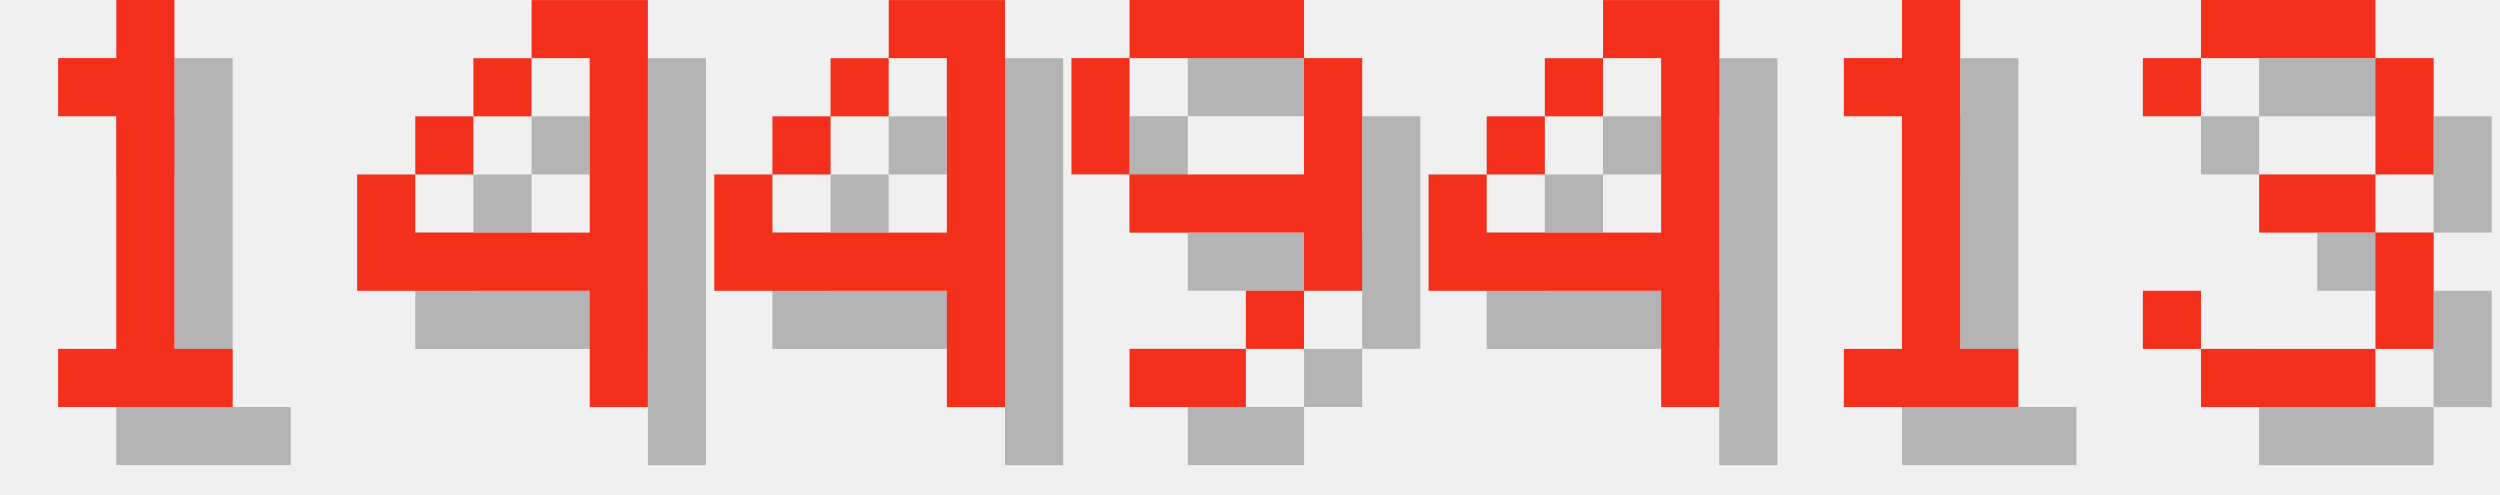
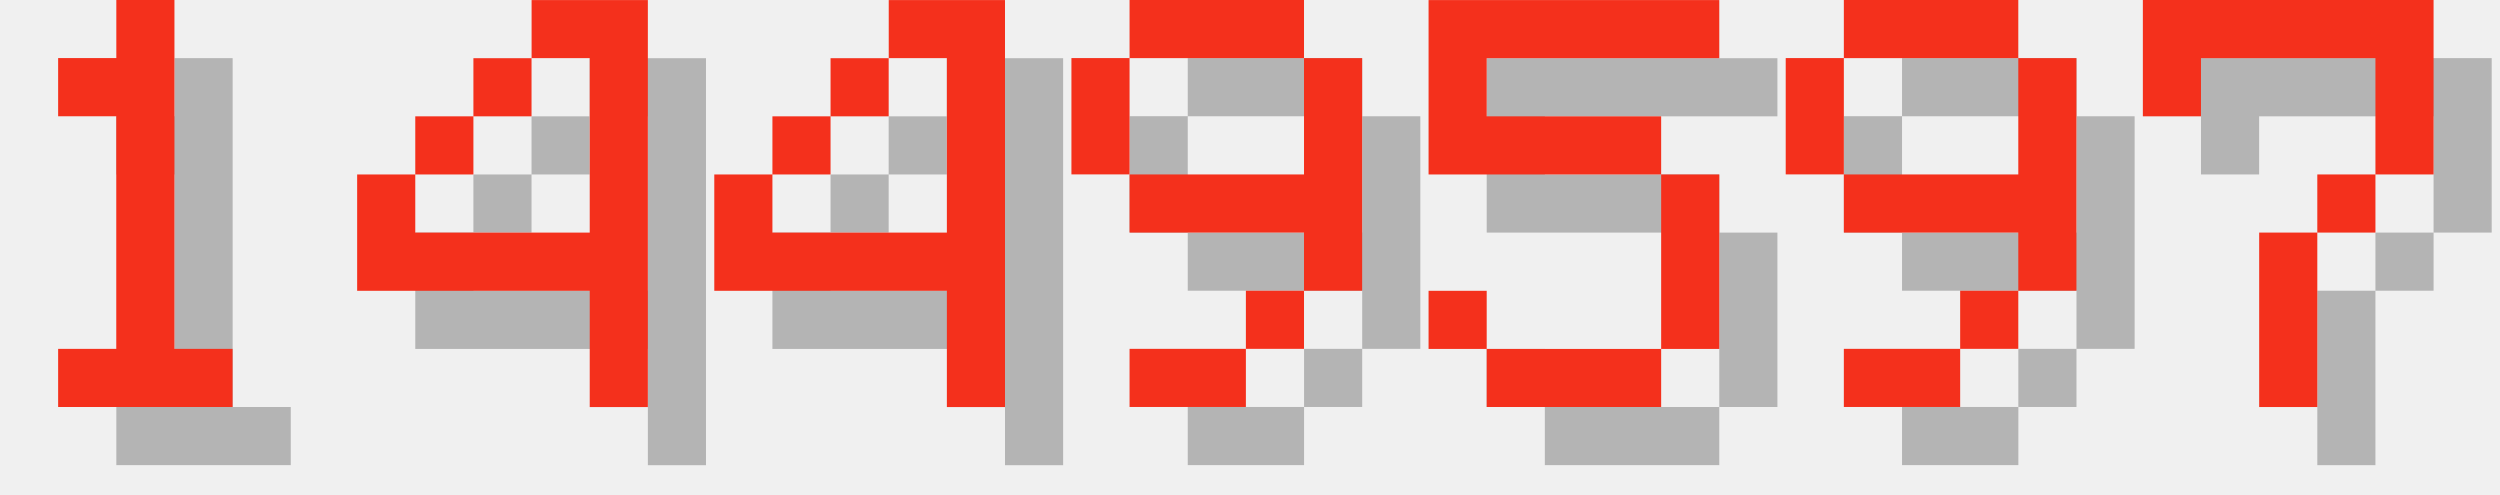
<svg xmlns="http://www.w3.org/2000/svg" version="1.1" width="182.0" height="36">
  <style>
        .text-foreground {
            fill: #F4301C;
        }
        .text-shadow {
            fill: #000000;
            fill-opacity: 0.25;
        }
    </style>
  <g class="digit" id="digit_1" transform="translate(0.0, 0), scale(4)">
    <path id="digit_1_shadow" class="text-shadow" d="m2.117 2.117v1.058h1.058v4.233h-1.058v1.058h3.175v-1.058h-1.058v-6.35h-1.058v1.058h-1.058z" fill-opacity=".5" style="paint-order:stroke fill markers" />
    <path id="digit_1_fg" class="text-foreground" d="m1.058 1.058v1.058h1.058v4.233h-1.058v1.058h3.175v-1.058h-1.058v-6.35h-1.058v1.058h-1.058z" fill="#fff" style="paint-order:stroke fill markers" />
  </g>
  <g class="digit" id="digit_4" transform="translate(26.0, 0), scale(4)">
    <path id="digit_4_shadow" class="text-shadow" d="m4.233 1.058v1.058h1.058v3.175h-3.175v-1.058h-1.058v2.117h4.233v2.117h1.058v-7.408h-2.117zm-2.117 3.175h1.058v-1.058h-1.058v1.058zm1.058-1.058h1.058v-1.058h-1.058v1.058z" fill-opacity=".5" style="paint-order:stroke fill markers" />
    <path id="digit_4_fg" class="text-foreground" d="m3.175 0v1.058h1.058v3.175h-3.175v-1.058h-1.058v2.117h4.233v2.117h1.058v-7.408h-2.117zm-2.117 3.175h1.058v-1.058h-1.058v1.058zm1.058-1.058h1.058v-1.058h-1.058v1.058z" fill="#fff" style="paint-order:stroke fill markers" />
  </g>
  <g class="digit" id="digit_4" transform="translate(52.0, 0), scale(4)">
    <path id="digit_4_shadow" class="text-shadow" d="m4.233 1.058v1.058h1.058v3.175h-3.175v-1.058h-1.058v2.117h4.233v2.117h1.058v-7.408h-2.117zm-2.117 3.175h1.058v-1.058h-1.058v1.058zm1.058-1.058h1.058v-1.058h-1.058v1.058z" fill-opacity=".5" style="paint-order:stroke fill markers" />
    <path id="digit_4_fg" class="text-foreground" d="m3.175 0v1.058h1.058v3.175h-3.175v-1.058h-1.058v2.117h4.233v2.117h1.058v-7.408h-2.117zm-2.117 3.175h1.058v-1.058h-1.058v1.058zm1.058-1.058h1.058v-1.058h-1.058v1.058z" fill="#fff" style="paint-order:stroke fill markers" />
  </g>
  <g class="digit" id="digit_9" transform="translate(78.0, 0), scale(4)">
    <path id="digit_9_shadow" class="text-shadow" d="m2.117 1.058v1.058h3.175v-1.058h-3.175zm3.175 1.058v2.117h-3.175v1.058h3.175v1.058h1.058v-4.233h-1.058zm0 4.233h-1.058v1.058h1.058v-1.058zm-1.058 1.058h-2.117v1.058h2.117v-1.058zm-2.117-3.175v-2.117h-1.058v2.117h1.058z" fill-opacity=".5" style="paint-order:stroke fill markers" />
    <path id="digit_9_fg" class="text-foreground" d="m1.058 0v1.058h3.175v-1.058h-3.175zm3.175 1.058v2.117h-3.175v1.058h3.175v1.058h1.058v-4.233h-1.058zm0 4.233h-1.058v1.058h1.058v-1.058zm-1.058 1.058h-2.117v1.058h2.117v-1.058zm-2.117-3.175v-2.117h-1.058v2.117h1.058z" fill="#fff" style="paint-order:stroke fill markers" />
  </g>
-   <g class="digit" id="digit_4" transform="translate(104.0, 0), scale(4)">
-     <path id="digit_4_shadow" class="text-shadow" d="m4.233 1.058v1.058h1.058v3.175h-3.175v-1.058h-1.058v2.117h4.233v2.117h1.058v-7.408h-2.117zm-2.117 3.175h1.058v-1.058h-1.058v1.058zm1.058-1.058h1.058v-1.058h-1.058v1.058z" fill-opacity=".5" style="paint-order:stroke fill markers" />
-     <path id="digit_4_fg" class="text-foreground" d="m3.175 0v1.058h1.058v3.175h-3.175v-1.058h-1.058v2.117h4.233v2.117h1.058v-7.408h-2.117zm-2.117 3.175h1.058v-1.058h-1.058v1.058zm1.058-1.058h1.058v-1.058h-1.058v1.058z" fill="#fff" style="paint-order:stroke fill markers" />
+   <g class="digit" id="digit_5" transform="translate(104.0, 0), scale(4)">
+     <path id="digit_5_shadow" class="text-shadow" d="m1.058 1.058v3.175h4.233v3.175h-3.175v-1.058h-1.058v1.058h1.058v1.058h3.175v-1.058h1.058v-3.175h-1.058v-1.058h-3.175v-1.058h4.233v-1.058h-5.292z" fill-opacity=".5" style="paint-order:stroke fill markers" />
+     <path id="digit_5_fg" class="text-foreground" d="m0 0v3.175h4.233v3.175h-3.175v-1.058h-1.058v1.058h1.058v1.058h3.175v-1.058h1.058v-3.175h-1.058v-1.058h-3.175v-1.058h4.233v-1.058h-5.292z" fill="#fff" style="paint-order:stroke fill markers" />
  </g>
-   <g class="digit" id="digit_1" transform="translate(130.0, 0), scale(4)">
-     <path id="digit_1_shadow" class="text-shadow" d="m2.117 2.117v1.058h1.058v4.233h-1.058v1.058h3.175v-1.058h-1.058v-6.35h-1.058v1.058h-1.058z" fill-opacity=".5" style="paint-order:stroke fill markers" />
-     <path id="digit_1_fg" class="text-foreground" d="m1.058 1.058v1.058h1.058v4.233h-1.058v1.058h3.175v-1.058h-1.058v-6.35h-1.058v1.058h-1.058z" fill="#fff" style="paint-order:stroke fill markers" />
+   <g class="digit" id="digit_9" transform="translate(130.0, 0), scale(4)">
+     <path id="digit_9_shadow" class="text-shadow" d="m2.117 1.058v1.058h3.175v-1.058h-3.175zm3.175 1.058v2.117h-3.175v1.058h3.175v1.058h1.058v-4.233h-1.058zm0 4.233h-1.058v1.058h1.058v-1.058zm-1.058 1.058h-2.117v1.058h2.117v-1.058zm-2.117-3.175v-2.117h-1.058v2.117h1.058z" fill-opacity=".5" style="paint-order:stroke fill markers" />
+     <path id="digit_9_fg" class="text-foreground" d="m1.058 0v1.058h3.175v-1.058h-3.175zm3.175 1.058v2.117h-3.175v1.058h3.175v1.058h1.058v-4.233h-1.058zm0 4.233h-1.058v1.058h1.058v-1.058zm-1.058 1.058h-2.117v1.058h2.117v-1.058zm-2.117-3.175v-2.117h-1.058v2.117h1.058z" fill="#fff" style="paint-order:stroke fill markers" />
  </g>
-   <g class="digit" id="digit_3" transform="translate(156.0, 0), scale(4)">
-     <path id="digit_3_shadow" class="text-shadow" d="m1.058 2.117v1.058h1.058v-1.058h3.175v2.117h-2.117v1.058h2.117v2.117h-3.175v-1.058h-1.058v1.058h1.058v1.058h3.175v-1.058h1.058v-2.117h-1.058v-1.058h1.058v-2.117h-1.058v-1.058h-3.175v1.058h-1.058z" fill-opacity=".5" style="paint-order:stroke fill markers" />
-     <path id="digit_3_fg" class="text-foreground" d="m0 1.058v1.058h1.058v-1.058h3.175v2.117h-2.117v1.058h2.117v2.117h-3.175v-1.058h-1.058v1.058h1.058v1.058h3.175v-1.058h1.058v-2.117h-1.058v-1.058h1.058v-2.117h-1.058v-1.058h-3.175v1.058h-1.058z" fill="#fff" style="paint-order:stroke fill markers" />
+   <g class="digit" id="digit_7" transform="translate(156.0, 0), scale(4)">
+     <path id="digit_7_shadow" class="text-shadow" d="m1.058 1.058 2e-6 2.117h1.058v-1.058h3.175v1.058l2e-7 1.058h-1.058v1.058h-1.058l4e-7 3.175 1.058 1e-7v-3.175h1.058v-1.058h1.058l5e-7 -1.058v-2.117z" fill-opacity=".5" style="paint-order:stroke fill markers" />
+     <path id="digit_7_fg" class="text-foreground" d="m0 0 2e-6 2.117h1.058v-1.058h3.175v1.058l2e-7 1.058h-1.058v1.058h-1.058l4e-7 3.175 1.058 1e-7v-3.175h1.058v-1.058h1.058l5e-7 -1.058v-2.117z" fill="#fff" style="paint-order:stroke fill markers" />
  </g>
</svg>
